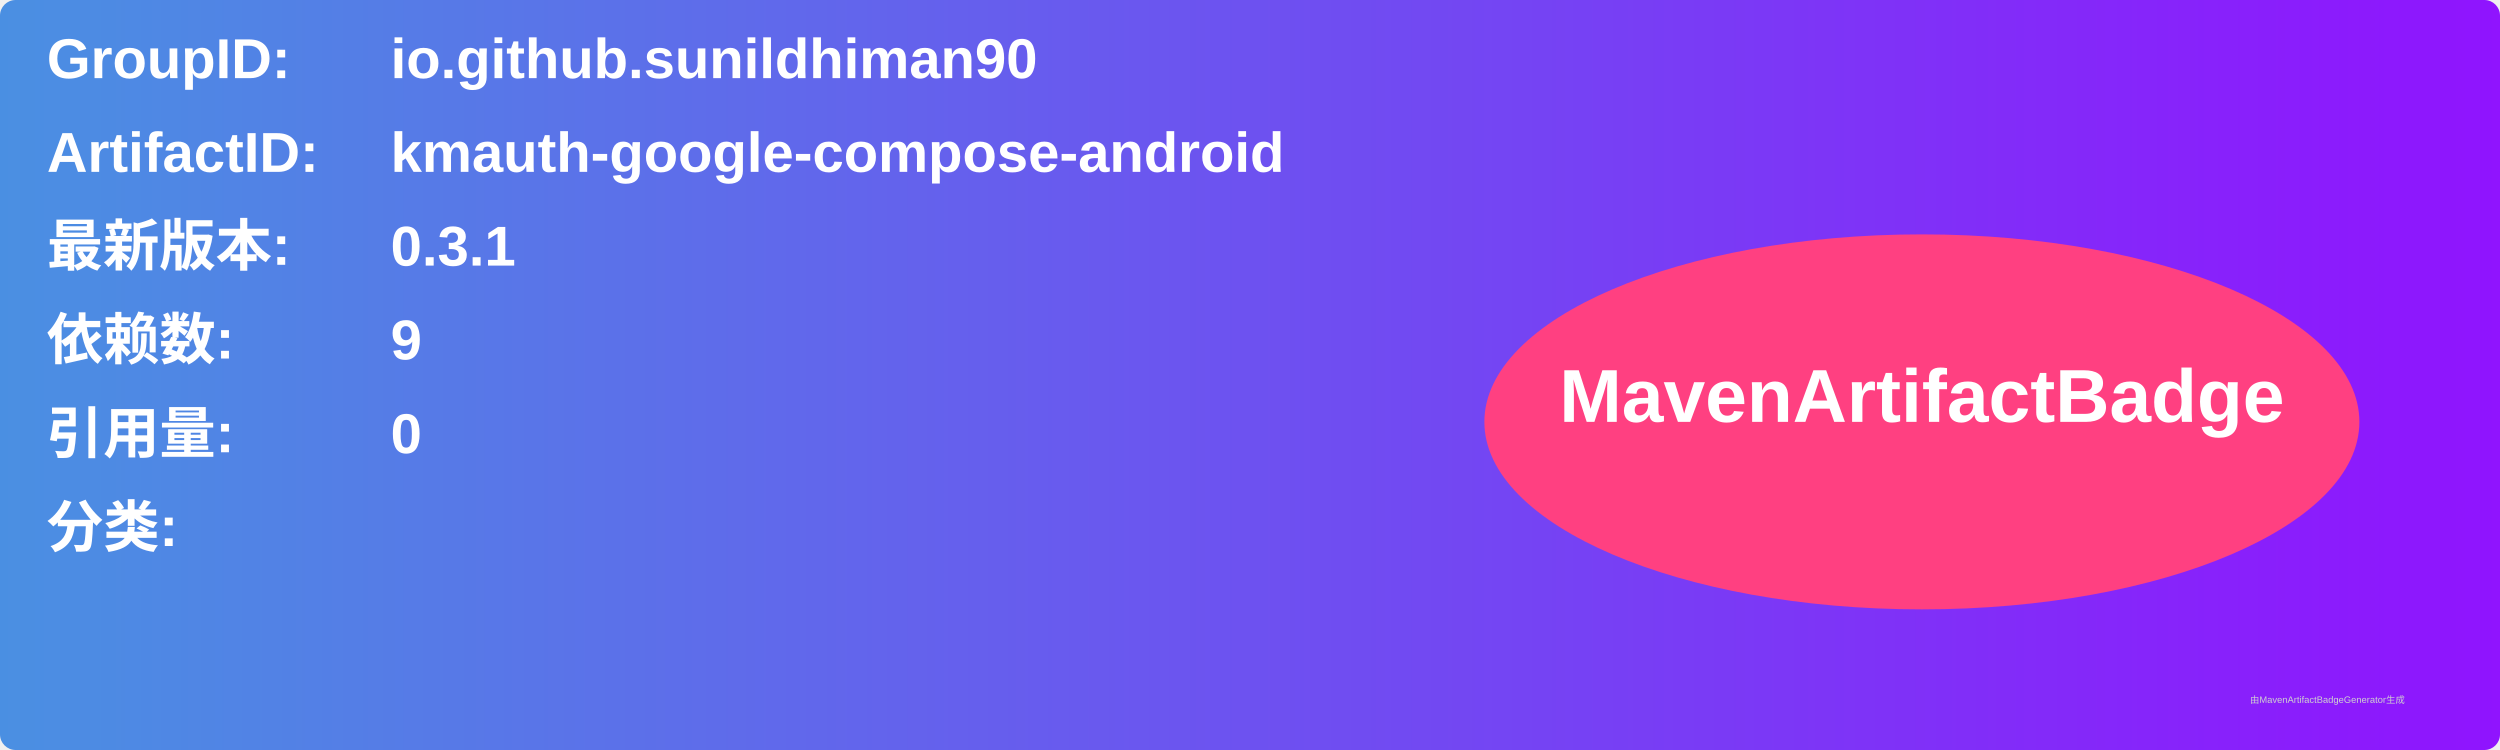
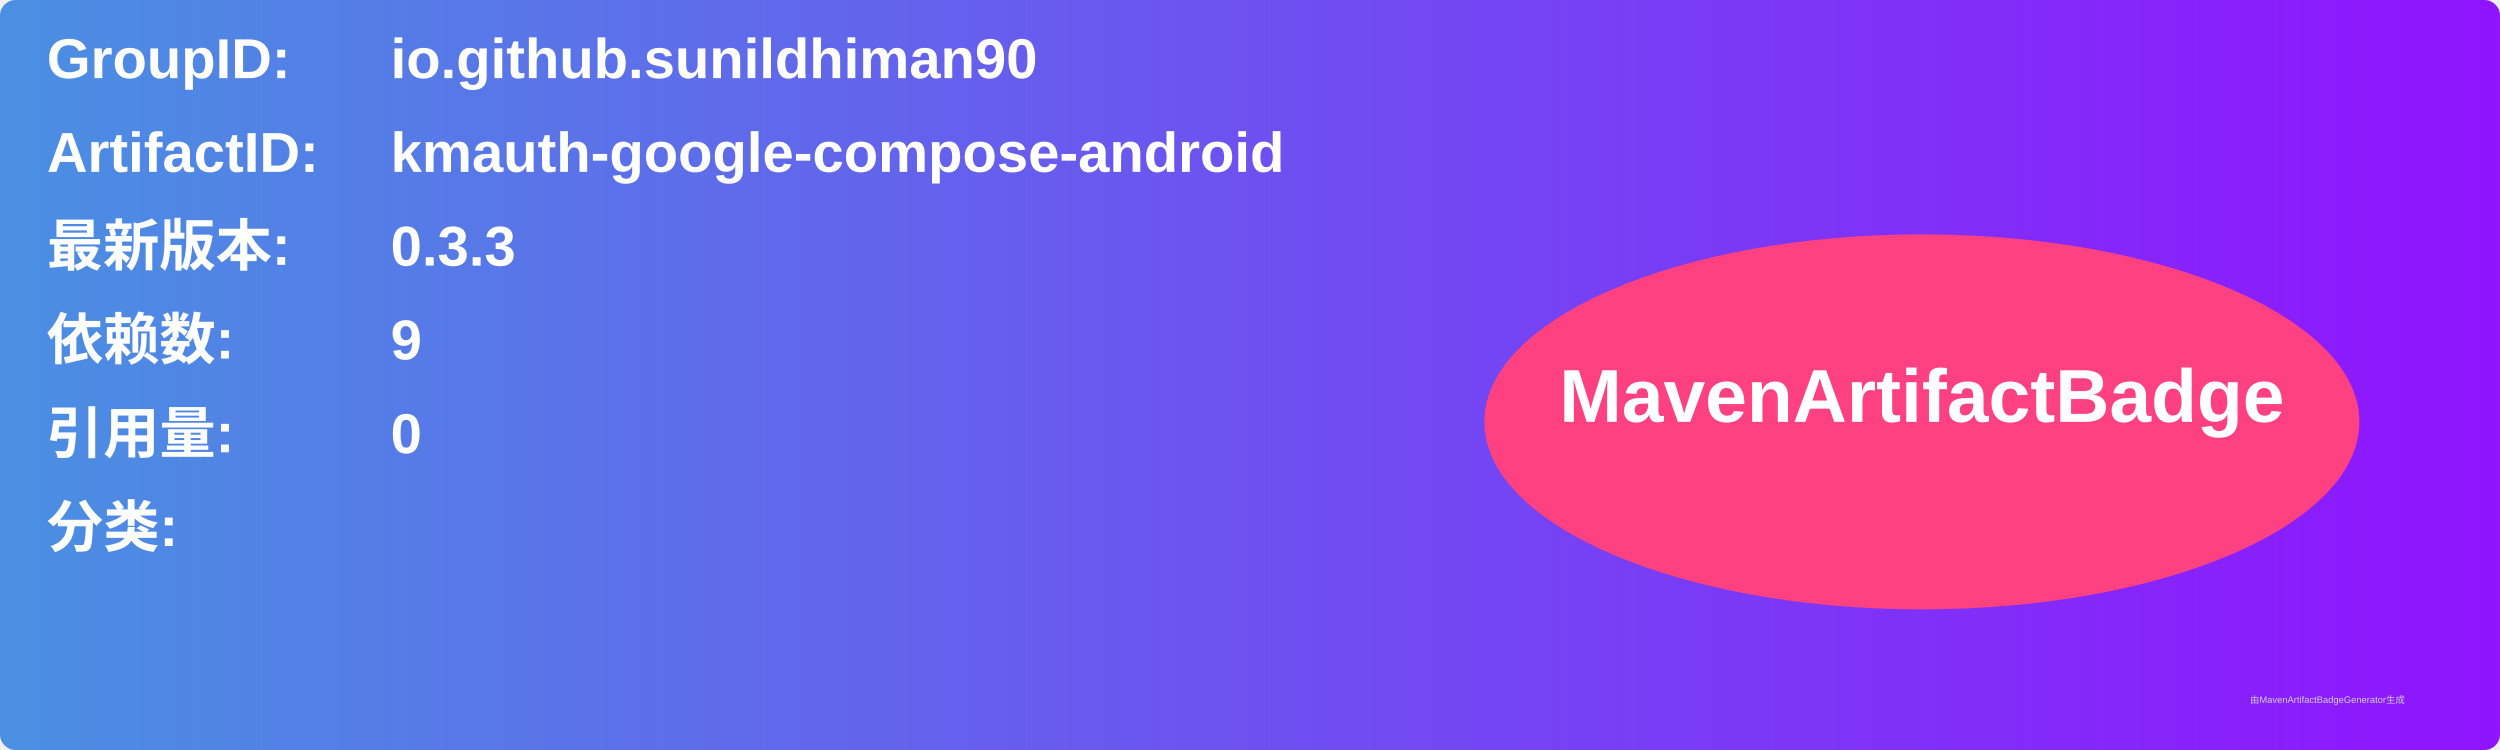
<svg xmlns="http://www.w3.org/2000/svg" width="800" height="240" viewBox="0 0 800 240">
  <linearGradient id="grad" x1="0%" y1="0%" x2="100%" y2="0%">
    <stop offset="0%" stop-color="#4a90e2" />
    <stop offset="100%" stop-color="#9013fe" />
  </linearGradient>
  <rect width="100%" height="100%" rx="5" ry="5" fill="url(#grad)" />
  <g transform="translate(15, 15)">
    <text x="0" y="10" font-family="Arial" font-size="18" fill="white" font-weight="bold" width="260">GroupID:</text>
    <text x="110" y="10" font-family="Arial" font-size="18" fill="white" font-weight="bold" width="460">io.github.sunildhiman90</text>
    <text x="0" y="40" font-family="Arial" font-size="18" fill="white" font-weight="bold" width="260">ArtifactID:</text>
    <text x="110" y="40" font-family="Arial" font-size="18" fill="white" font-weight="bold" width="460">kmauth-google-compose-android</text>
    <text x="0" y="70" font-family="Arial" font-size="18" fill="white" font-weight="bold">最新版本:</text>
    <text x="110" y="70" font-family="Arial" font-size="18" fill="white" font-weight="bold">
-       <tspan font-weight="bold">0.3.1</tspan>
+       <tspan font-weight="bold">0.3.3</tspan>
    </text>
    <text x="0" y="100" font-family="Arial" font-size="18" fill="white" font-weight="bold">依赖数: </text>
    <text x="110" y="100" font-family="Arial" font-size="18" fill="white">
      <tspan font-weight="bold">9</tspan>
    </text>
    <text x="0" y="130" font-family="Arial" font-size="18" fill="white" font-weight="bold">引用量: </text>
    <text x="110" y="130" font-family="Arial" font-size="18" fill="white">
      <tspan font-weight="bold">0</tspan>
    </text>
    <text x="0" y="160" font-family="Arial" font-size="18" fill="white" font-weight="bold">分类:</text>
    <text x="10" y="190" font-family="Arial" font-size="10" fill="white">
      <tspan font-weight="bold" />
    </text>
    <ellipse cx="600" cy="120" rx="140" ry="60" fill="#ff4081" />
    <text x="600" y="120" text-anchor="middle" font-family="Arial" font-size="24" fill="white" font-weight="bold">MavenArtifactBadge</text>
  </g>
  <text x="720" y="225" font-family="Arial" font-size="3" fill="#d0d0d0">由MavenArtifactBadgeGenerator生成</text>
</svg>
